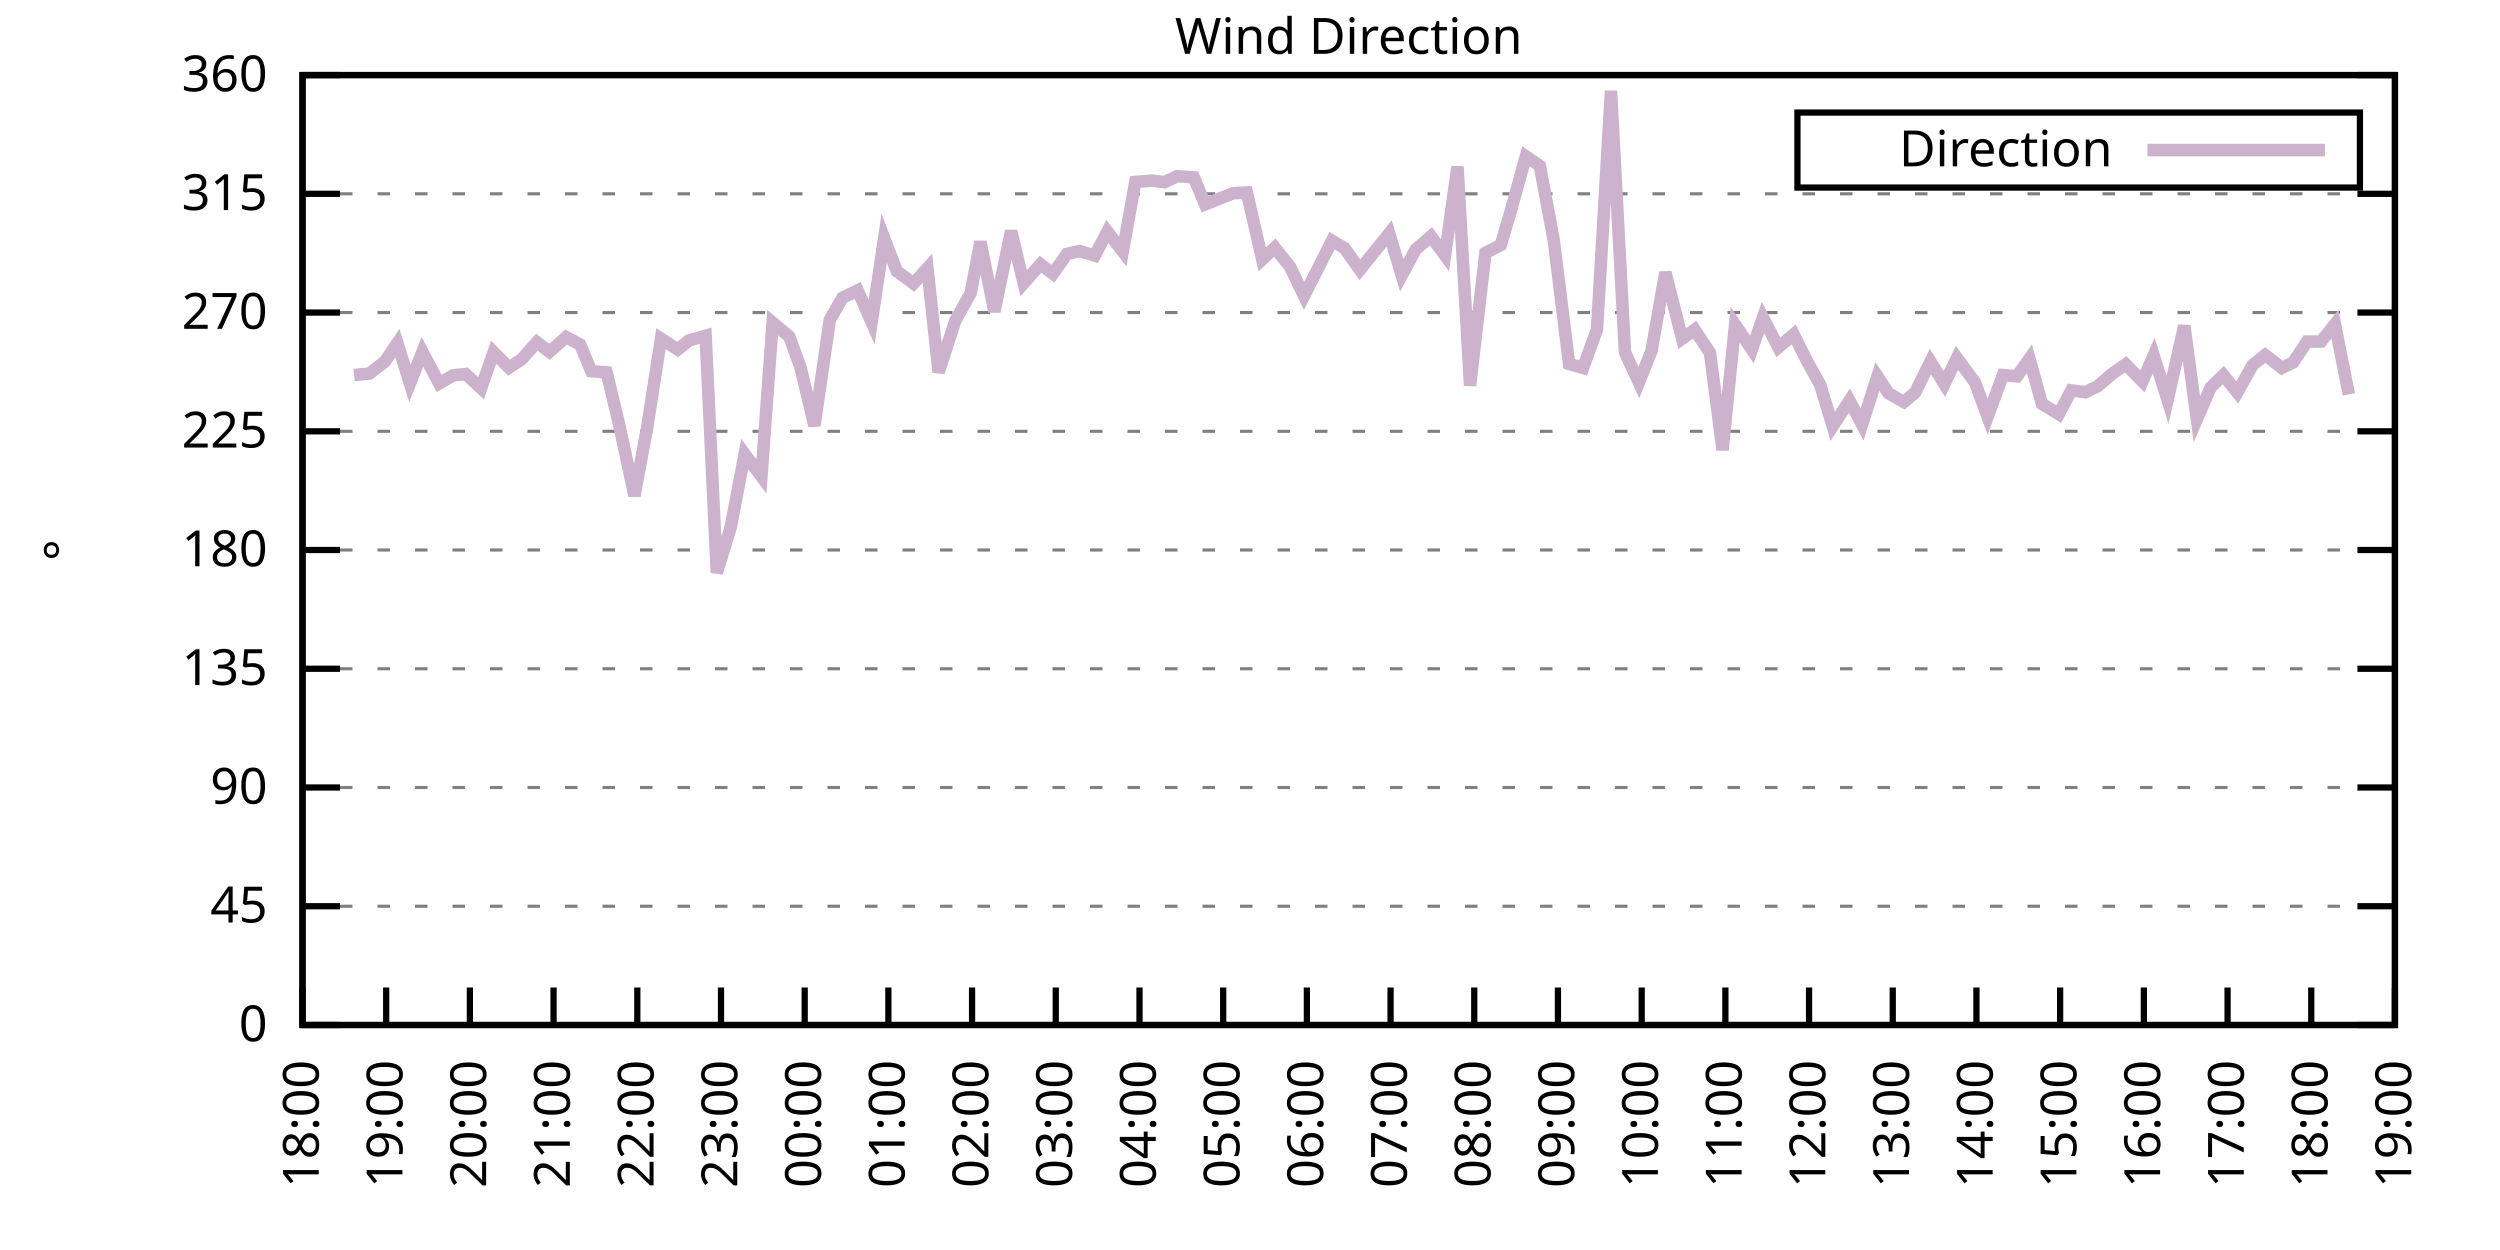
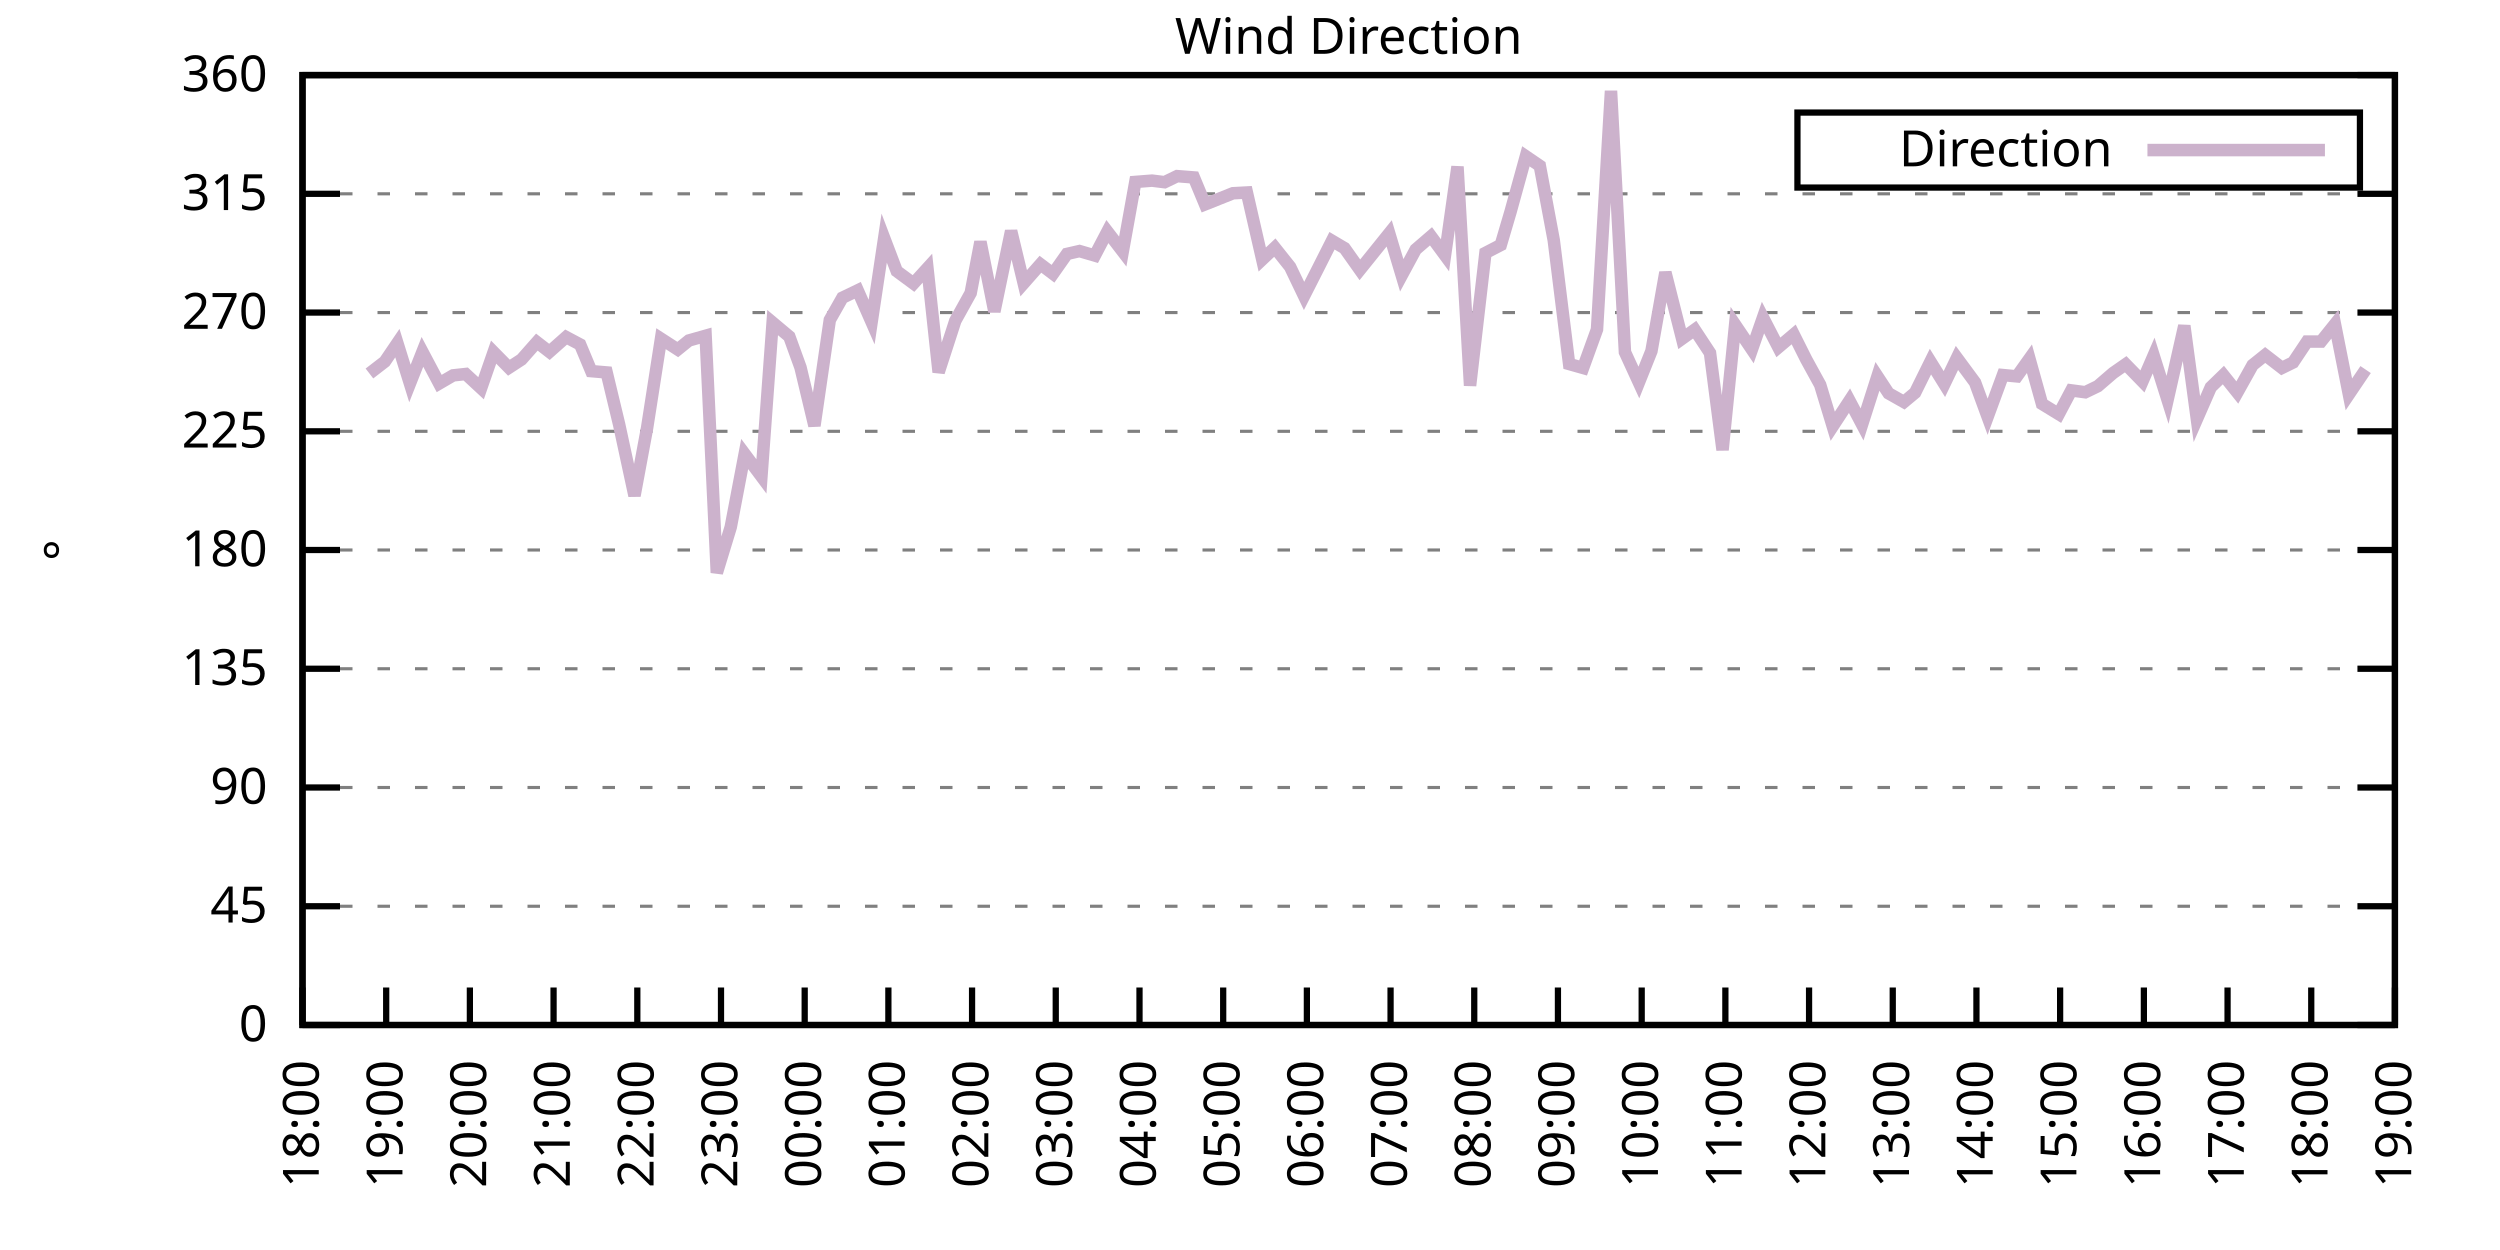
<svg xmlns="http://www.w3.org/2000/svg" xmlns:xlink="http://www.w3.org/1999/xlink" width="400" height="200" viewBox="0 0 400 200">
  <g id="gnuplot_canvas">
    <rect x="0" y="0" width="400" height="200" fill="none" />
    <defs>
      <circle id="gpDot" r="0.5" stroke-width="0.5" stroke="currentColor" />
      <path id="gpPt0" stroke-width="0.333" stroke="currentColor" d="M-1,0 h2 M0,-1 v2" />
      <path id="gpPt1" stroke-width="0.333" stroke="currentColor" d="M-1,-1 L1,1 M1,-1 L-1,1" />
      <path id="gpPt2" stroke-width="0.333" stroke="currentColor" d="M-1,0 L1,0 M0,-1 L0,1 M-1,-1 L1,1 M-1,1 L1,-1" />
      <rect id="gpPt3" stroke-width="0.333" stroke="currentColor" x="-1" y="-1" width="2" height="2" />
      <rect id="gpPt4" stroke-width="0.333" stroke="currentColor" fill="currentColor" x="-1" y="-1" width="2" height="2" />
      <circle id="gpPt5" stroke-width="0.333" stroke="currentColor" cx="0" cy="0" r="1" />
      <use xlink:href="#gpPt5" id="gpPt6" fill="currentColor" stroke="none" />
      <path id="gpPt7" stroke-width="0.333" stroke="currentColor" d="M0,-1.33 L-1.33,0.67 L1.33,0.67 z" />
      <use xlink:href="#gpPt7" id="gpPt8" fill="currentColor" stroke="none" />
      <use xlink:href="#gpPt7" id="gpPt9" stroke="currentColor" transform="rotate(180)" />
      <use xlink:href="#gpPt9" id="gpPt10" fill="currentColor" stroke="none" />
      <use xlink:href="#gpPt3" id="gpPt11" stroke="currentColor" transform="rotate(45)" />
      <use xlink:href="#gpPt11" id="gpPt12" fill="currentColor" stroke="none" />
      <path id="gpPt13" stroke-width="0.333" stroke="currentColor" d="M0,1.330 L1.265,0.411 L0.782,-1.067 L-0.782,-1.076 L-1.265,0.411 z" />
      <use xlink:href="#gpPt13" id="gpPt14" fill="currentColor" stroke="none" />
      <filter id="textbox" filterUnits="objectBoundingBox" x="0" y="0" height="1" width="1">
        <feFlood flood-color="white" flood-opacity="1" result="bgnd" />
        <feComposite in="SourceGraphic" in2="bgnd" operator="atop" />
      </filter>
      <filter id="greybox" filterUnits="objectBoundingBox" x="0" y="0" height="1" width="1">
        <feFlood flood-color="lightgrey" flood-opacity="1" result="grey" />
        <feComposite in="SourceGraphic" in2="grey" operator="atop" />
      </filter>
    </defs>
    <g fill="none" color="white" stroke="currentColor" stroke-width="1.00" stroke-linecap="butt" stroke-linejoin="miter">
</g>
    <g fill="none" color="black" stroke="currentColor" stroke-width="1.00" stroke-linecap="butt" stroke-linejoin="miter">
      <g stroke="none" shape-rendering="crispEdges">
        <polygon fill="rgb(255, 255, 255)" points="48.40,164.00 383.18,164.00 383.18,12.02 48.40,12.02 " />
      </g>
    </g>
    <g fill="none" color="black" stroke="currentColor" stroke-width="1.00" stroke-linecap="butt" stroke-linejoin="miter">
</g>
    <g fill="none" color="black" stroke="black" stroke-width="0.50" stroke-linecap="butt" stroke-linejoin="miter">
</g>
    <g fill="none" color="gray" stroke="currentColor" stroke-width="0.50" stroke-linecap="butt" stroke-linejoin="miter">
      <path stroke="gray" stroke-dasharray="2,4" class="gridline" d="M48.40,164.00 L383.19,164.00  " />
    </g>
    <g fill="none" color="gray" stroke="gray" stroke-width="1.00" stroke-linecap="butt" stroke-linejoin="miter">
</g>
    <g fill="none" color="black" stroke="currentColor" stroke-width="1.00" stroke-linecap="butt" stroke-linejoin="miter">
      <path stroke="black" d="M48.40,164.00 L54.40,164.00 M383.19,164.00 L377.19,164.00  " />
      <g transform="translate(42.80,166.60)" stroke="none" fill="black" font-family="Sans" font-size="8.00" text-anchor="end">
        <text>
          <tspan font-family="Sans"> 0</tspan>
        </text>
      </g>
    </g>
    <g fill="none" color="black" stroke="currentColor" stroke-width="1.00" stroke-linecap="butt" stroke-linejoin="miter">
</g>
    <g fill="none" color="black" stroke="black" stroke-width="0.50" stroke-linecap="butt" stroke-linejoin="miter">
</g>
    <g fill="none" color="gray" stroke="currentColor" stroke-width="0.50" stroke-linecap="butt" stroke-linejoin="miter">
      <path stroke="gray" stroke-dasharray="2,4" class="gridline" d="M48.40,145.00 L383.19,145.00  " />
    </g>
    <g fill="none" color="gray" stroke="gray" stroke-width="1.00" stroke-linecap="butt" stroke-linejoin="miter">
</g>
    <g fill="none" color="black" stroke="currentColor" stroke-width="1.00" stroke-linecap="butt" stroke-linejoin="miter">
      <path stroke="black" d="M48.40,145.00 L54.40,145.00 M383.19,145.00 L377.19,145.00  " />
      <g transform="translate(42.80,147.60)" stroke="none" fill="black" font-family="Sans" font-size="8.00" text-anchor="end">
        <text>
          <tspan font-family="Sans"> 45</tspan>
        </text>
      </g>
    </g>
    <g fill="none" color="black" stroke="currentColor" stroke-width="1.00" stroke-linecap="butt" stroke-linejoin="miter">
</g>
    <g fill="none" color="black" stroke="black" stroke-width="0.50" stroke-linecap="butt" stroke-linejoin="miter">
</g>
    <g fill="none" color="gray" stroke="currentColor" stroke-width="0.50" stroke-linecap="butt" stroke-linejoin="miter">
      <path stroke="gray" stroke-dasharray="2,4" class="gridline" d="M48.40,126.00 L383.19,126.00  " />
    </g>
    <g fill="none" color="gray" stroke="gray" stroke-width="1.00" stroke-linecap="butt" stroke-linejoin="miter">
</g>
    <g fill="none" color="black" stroke="currentColor" stroke-width="1.00" stroke-linecap="butt" stroke-linejoin="miter">
      <path stroke="black" d="M48.40,126.00 L54.40,126.00 M383.19,126.00 L377.19,126.00  " />
      <g transform="translate(42.80,128.60)" stroke="none" fill="black" font-family="Sans" font-size="8.00" text-anchor="end">
        <text>
          <tspan font-family="Sans"> 90</tspan>
        </text>
      </g>
    </g>
    <g fill="none" color="black" stroke="currentColor" stroke-width="1.00" stroke-linecap="butt" stroke-linejoin="miter">
</g>
    <g fill="none" color="black" stroke="black" stroke-width="0.50" stroke-linecap="butt" stroke-linejoin="miter">
</g>
    <g fill="none" color="gray" stroke="currentColor" stroke-width="0.50" stroke-linecap="butt" stroke-linejoin="miter">
      <path stroke="gray" stroke-dasharray="2,4" class="gridline" d="M48.40,107.00 L383.19,107.00  " />
    </g>
    <g fill="none" color="gray" stroke="gray" stroke-width="1.00" stroke-linecap="butt" stroke-linejoin="miter">
</g>
    <g fill="none" color="black" stroke="currentColor" stroke-width="1.00" stroke-linecap="butt" stroke-linejoin="miter">
      <path stroke="black" d="M48.40,107.00 L54.40,107.00 M383.19,107.00 L377.19,107.00  " />
      <g transform="translate(42.80,109.60)" stroke="none" fill="black" font-family="Sans" font-size="8.00" text-anchor="end">
        <text>
          <tspan font-family="Sans"> 135</tspan>
        </text>
      </g>
    </g>
    <g fill="none" color="black" stroke="currentColor" stroke-width="1.00" stroke-linecap="butt" stroke-linejoin="miter">
</g>
    <g fill="none" color="black" stroke="black" stroke-width="0.50" stroke-linecap="butt" stroke-linejoin="miter">
</g>
    <g fill="none" color="gray" stroke="currentColor" stroke-width="0.50" stroke-linecap="butt" stroke-linejoin="miter">
      <path stroke="gray" stroke-dasharray="2,4" class="gridline" d="M48.40,88.00 L383.19,88.00  " />
    </g>
    <g fill="none" color="gray" stroke="gray" stroke-width="1.00" stroke-linecap="butt" stroke-linejoin="miter">
</g>
    <g fill="none" color="black" stroke="currentColor" stroke-width="1.00" stroke-linecap="butt" stroke-linejoin="miter">
      <path stroke="black" d="M48.40,88.00 L54.40,88.00 M383.19,88.00 L377.19,88.00  " />
      <g transform="translate(42.80,90.60)" stroke="none" fill="black" font-family="Sans" font-size="8.00" text-anchor="end">
        <text>
          <tspan font-family="Sans"> 180</tspan>
        </text>
      </g>
    </g>
    <g fill="none" color="black" stroke="currentColor" stroke-width="1.00" stroke-linecap="butt" stroke-linejoin="miter">
</g>
    <g fill="none" color="black" stroke="black" stroke-width="0.50" stroke-linecap="butt" stroke-linejoin="miter">
</g>
    <g fill="none" color="gray" stroke="currentColor" stroke-width="0.50" stroke-linecap="butt" stroke-linejoin="miter">
      <path stroke="gray" stroke-dasharray="2,4" class="gridline" d="M48.40,69.01 L383.19,69.01  " />
    </g>
    <g fill="none" color="gray" stroke="gray" stroke-width="1.00" stroke-linecap="butt" stroke-linejoin="miter">
</g>
    <g fill="none" color="black" stroke="currentColor" stroke-width="1.00" stroke-linecap="butt" stroke-linejoin="miter">
      <path stroke="black" d="M48.40,69.01 L54.40,69.01 M383.19,69.01 L377.19,69.01  " />
      <g transform="translate(42.80,71.61)" stroke="none" fill="black" font-family="Sans" font-size="8.00" text-anchor="end">
        <text>
          <tspan font-family="Sans"> 225</tspan>
        </text>
      </g>
    </g>
    <g fill="none" color="black" stroke="currentColor" stroke-width="1.00" stroke-linecap="butt" stroke-linejoin="miter">
</g>
    <g fill="none" color="black" stroke="black" stroke-width="0.50" stroke-linecap="butt" stroke-linejoin="miter">
</g>
    <g fill="none" color="gray" stroke="currentColor" stroke-width="0.50" stroke-linecap="butt" stroke-linejoin="miter">
      <path stroke="gray" stroke-dasharray="2,4" class="gridline" d="M48.40,50.01 L383.19,50.01  " />
    </g>
    <g fill="none" color="gray" stroke="gray" stroke-width="1.00" stroke-linecap="butt" stroke-linejoin="miter">
</g>
    <g fill="none" color="black" stroke="currentColor" stroke-width="1.00" stroke-linecap="butt" stroke-linejoin="miter">
      <path stroke="black" d="M48.40,50.01 L54.40,50.01 M383.19,50.01 L377.19,50.01  " />
      <g transform="translate(42.80,52.61)" stroke="none" fill="black" font-family="Sans" font-size="8.00" text-anchor="end">
        <text>
          <tspan font-family="Sans"> 270</tspan>
        </text>
      </g>
    </g>
    <g fill="none" color="black" stroke="currentColor" stroke-width="1.00" stroke-linecap="butt" stroke-linejoin="miter">
</g>
    <g fill="none" color="black" stroke="black" stroke-width="0.50" stroke-linecap="butt" stroke-linejoin="miter">
</g>
    <g fill="none" color="gray" stroke="currentColor" stroke-width="0.50" stroke-linecap="butt" stroke-linejoin="miter">
      <path stroke="gray" stroke-dasharray="2,4" class="gridline" d="M48.40,31.01 L383.19,31.01  " />
    </g>
    <g fill="none" color="gray" stroke="gray" stroke-width="1.00" stroke-linecap="butt" stroke-linejoin="miter">
</g>
    <g fill="none" color="black" stroke="currentColor" stroke-width="1.00" stroke-linecap="butt" stroke-linejoin="miter">
      <path stroke="black" d="M48.40,31.01 L54.40,31.01 M383.19,31.01 L377.19,31.01  " />
      <g transform="translate(42.80,33.61)" stroke="none" fill="black" font-family="Sans" font-size="8.00" text-anchor="end">
        <text>
          <tspan font-family="Sans"> 315</tspan>
        </text>
      </g>
    </g>
    <g fill="none" color="black" stroke="currentColor" stroke-width="1.00" stroke-linecap="butt" stroke-linejoin="miter">
</g>
    <g fill="none" color="black" stroke="black" stroke-width="0.50" stroke-linecap="butt" stroke-linejoin="miter">
</g>
    <g fill="none" color="gray" stroke="currentColor" stroke-width="0.50" stroke-linecap="butt" stroke-linejoin="miter">
      <path stroke="gray" stroke-dasharray="2,4" class="gridline" d="M48.40,12.01 L383.19,12.01  " />
    </g>
    <g fill="none" color="gray" stroke="gray" stroke-width="1.00" stroke-linecap="butt" stroke-linejoin="miter">
</g>
    <g fill="none" color="black" stroke="currentColor" stroke-width="1.00" stroke-linecap="butt" stroke-linejoin="miter">
      <path stroke="black" d="M48.40,12.01 L54.40,12.01 M383.19,12.01 L377.19,12.01  " />
      <g transform="translate(42.80,14.61)" stroke="none" fill="black" font-family="Sans" font-size="8.00" text-anchor="end">
        <text>
          <tspan font-family="Sans"> 360</tspan>
        </text>
      </g>
    </g>
    <g fill="none" color="black" stroke="currentColor" stroke-width="1.00" stroke-linecap="butt" stroke-linejoin="miter">
      <path stroke="black" d="M48.40,164.00 L48.40,158.00  " />
      <g transform="translate(51.00,169.60) rotate(270.00)" stroke="none" fill="black" font-family="Sans" font-size="8.00" text-anchor="end">
        <text>
          <tspan font-family="Sans">18:00</tspan>
        </text>
      </g>
    </g>
    <g fill="none" color="black" stroke="currentColor" stroke-width="1.00" stroke-linecap="butt" stroke-linejoin="miter">
      <path stroke="black" d="M61.79,164.00 L61.79,158.00  " />
      <g transform="translate(64.39,169.60) rotate(270.00)" stroke="none" fill="black" font-family="Sans" font-size="8.00" text-anchor="end">
        <text>
          <tspan font-family="Sans">19:00</tspan>
        </text>
      </g>
    </g>
    <g fill="none" color="black" stroke="currentColor" stroke-width="1.00" stroke-linecap="butt" stroke-linejoin="miter">
      <path stroke="black" d="M75.18,164.00 L75.18,158.00  " />
      <g transform="translate(77.78,169.60) rotate(270.00)" stroke="none" fill="black" font-family="Sans" font-size="8.00" text-anchor="end">
        <text>
          <tspan font-family="Sans">20:00</tspan>
        </text>
      </g>
    </g>
    <g fill="none" color="black" stroke="currentColor" stroke-width="1.00" stroke-linecap="butt" stroke-linejoin="miter">
      <path stroke="black" d="M88.57,164.00 L88.57,158.00  " />
      <g transform="translate(91.17,169.60) rotate(270.00)" stroke="none" fill="black" font-family="Sans" font-size="8.00" text-anchor="end">
        <text>
          <tspan font-family="Sans">21:00</tspan>
        </text>
      </g>
    </g>
    <g fill="none" color="black" stroke="currentColor" stroke-width="1.00" stroke-linecap="butt" stroke-linejoin="miter">
      <path stroke="black" d="M101.97,164.00 L101.97,158.00  " />
      <g transform="translate(104.57,169.60) rotate(270.00)" stroke="none" fill="black" font-family="Sans" font-size="8.00" text-anchor="end">
        <text>
          <tspan font-family="Sans">22:00</tspan>
        </text>
      </g>
    </g>
    <g fill="none" color="black" stroke="currentColor" stroke-width="1.00" stroke-linecap="butt" stroke-linejoin="miter">
      <path stroke="black" d="M115.36,164.00 L115.36,158.00  " />
      <g transform="translate(117.96,169.60) rotate(270.00)" stroke="none" fill="black" font-family="Sans" font-size="8.00" text-anchor="end">
        <text>
          <tspan font-family="Sans">23:00</tspan>
        </text>
      </g>
    </g>
    <g fill="none" color="black" stroke="currentColor" stroke-width="1.00" stroke-linecap="butt" stroke-linejoin="miter">
      <path stroke="black" d="M128.75,164.00 L128.75,158.00  " />
      <g transform="translate(131.35,169.60) rotate(270.00)" stroke="none" fill="black" font-family="Sans" font-size="8.00" text-anchor="end">
        <text>
          <tspan font-family="Sans">00:00</tspan>
        </text>
      </g>
    </g>
    <g fill="none" color="black" stroke="currentColor" stroke-width="1.00" stroke-linecap="butt" stroke-linejoin="miter">
      <path stroke="black" d="M142.14,164.00 L142.14,158.00  " />
      <g transform="translate(144.74,169.60) rotate(270.00)" stroke="none" fill="black" font-family="Sans" font-size="8.00" text-anchor="end">
        <text>
          <tspan font-family="Sans">01:00</tspan>
        </text>
      </g>
    </g>
    <g fill="none" color="black" stroke="currentColor" stroke-width="1.00" stroke-linecap="butt" stroke-linejoin="miter">
      <path stroke="black" d="M155.53,164.00 L155.53,158.00  " />
      <g transform="translate(158.13,169.60) rotate(270.00)" stroke="none" fill="black" font-family="Sans" font-size="8.00" text-anchor="end">
        <text>
          <tspan font-family="Sans">02:00</tspan>
        </text>
      </g>
    </g>
    <g fill="none" color="black" stroke="currentColor" stroke-width="1.00" stroke-linecap="butt" stroke-linejoin="miter">
      <path stroke="black" d="M168.92,164.00 L168.92,158.00  " />
      <g transform="translate(171.52,169.60) rotate(270.00)" stroke="none" fill="black" font-family="Sans" font-size="8.00" text-anchor="end">
        <text>
          <tspan font-family="Sans">03:00</tspan>
        </text>
      </g>
    </g>
    <g fill="none" color="black" stroke="currentColor" stroke-width="1.00" stroke-linecap="butt" stroke-linejoin="miter">
      <path stroke="black" d="M182.32,164.00 L182.32,158.00  " />
      <g transform="translate(184.92,169.60) rotate(270.00)" stroke="none" fill="black" font-family="Sans" font-size="8.00" text-anchor="end">
        <text>
          <tspan font-family="Sans">04:00</tspan>
        </text>
      </g>
    </g>
    <g fill="none" color="black" stroke="currentColor" stroke-width="1.00" stroke-linecap="butt" stroke-linejoin="miter">
      <path stroke="black" d="M195.71,164.00 L195.71,158.00  " />
      <g transform="translate(198.31,169.60) rotate(270.00)" stroke="none" fill="black" font-family="Sans" font-size="8.00" text-anchor="end">
        <text>
          <tspan font-family="Sans">05:00</tspan>
        </text>
      </g>
    </g>
    <g fill="none" color="black" stroke="currentColor" stroke-width="1.00" stroke-linecap="butt" stroke-linejoin="miter">
      <path stroke="black" d="M209.10,164.00 L209.10,158.00  " />
      <g transform="translate(211.70,169.60) rotate(270.00)" stroke="none" fill="black" font-family="Sans" font-size="8.00" text-anchor="end">
        <text>
          <tspan font-family="Sans">06:00</tspan>
        </text>
      </g>
    </g>
    <g fill="none" color="black" stroke="currentColor" stroke-width="1.00" stroke-linecap="butt" stroke-linejoin="miter">
      <path stroke="black" d="M222.49,164.00 L222.49,158.00  " />
      <g transform="translate(225.09,169.60) rotate(270.00)" stroke="none" fill="black" font-family="Sans" font-size="8.00" text-anchor="end">
        <text>
          <tspan font-family="Sans">07:00</tspan>
        </text>
      </g>
    </g>
    <g fill="none" color="black" stroke="currentColor" stroke-width="1.00" stroke-linecap="butt" stroke-linejoin="miter">
      <path stroke="black" d="M235.88,164.00 L235.88,158.00  " />
      <g transform="translate(238.48,169.60) rotate(270.00)" stroke="none" fill="black" font-family="Sans" font-size="8.00" text-anchor="end">
        <text>
          <tspan font-family="Sans">08:00</tspan>
        </text>
      </g>
    </g>
    <g fill="none" color="black" stroke="currentColor" stroke-width="1.00" stroke-linecap="butt" stroke-linejoin="miter">
      <path stroke="black" d="M249.27,164.00 L249.27,158.00  " />
      <g transform="translate(251.87,169.60) rotate(270.00)" stroke="none" fill="black" font-family="Sans" font-size="8.00" text-anchor="end">
        <text>
          <tspan font-family="Sans">09:00</tspan>
        </text>
      </g>
    </g>
    <g fill="none" color="black" stroke="currentColor" stroke-width="1.00" stroke-linecap="butt" stroke-linejoin="miter">
      <path stroke="black" d="M262.67,164.00 L262.67,158.00  " />
      <g transform="translate(265.27,169.60) rotate(270.00)" stroke="none" fill="black" font-family="Sans" font-size="8.00" text-anchor="end">
        <text>
          <tspan font-family="Sans">10:00</tspan>
        </text>
      </g>
    </g>
    <g fill="none" color="black" stroke="currentColor" stroke-width="1.00" stroke-linecap="butt" stroke-linejoin="miter">
      <path stroke="black" d="M276.06,164.00 L276.06,158.00  " />
      <g transform="translate(278.66,169.60) rotate(270.00)" stroke="none" fill="black" font-family="Sans" font-size="8.00" text-anchor="end">
        <text>
          <tspan font-family="Sans">11:00</tspan>
        </text>
      </g>
    </g>
    <g fill="none" color="black" stroke="currentColor" stroke-width="1.00" stroke-linecap="butt" stroke-linejoin="miter">
      <path stroke="black" d="M289.45,164.00 L289.45,158.00  " />
      <g transform="translate(292.05,169.60) rotate(270.00)" stroke="none" fill="black" font-family="Sans" font-size="8.00" text-anchor="end">
        <text>
          <tspan font-family="Sans">12:00</tspan>
        </text>
      </g>
    </g>
    <g fill="none" color="black" stroke="currentColor" stroke-width="1.00" stroke-linecap="butt" stroke-linejoin="miter">
      <path stroke="black" d="M302.84,164.00 L302.84,158.00  " />
      <g transform="translate(305.44,169.60) rotate(270.00)" stroke="none" fill="black" font-family="Sans" font-size="8.00" text-anchor="end">
        <text>
          <tspan font-family="Sans">13:00</tspan>
        </text>
      </g>
    </g>
    <g fill="none" color="black" stroke="currentColor" stroke-width="1.00" stroke-linecap="butt" stroke-linejoin="miter">
      <path stroke="black" d="M316.23,164.00 L316.23,158.00  " />
      <g transform="translate(318.83,169.60) rotate(270.00)" stroke="none" fill="black" font-family="Sans" font-size="8.00" text-anchor="end">
        <text>
          <tspan font-family="Sans">14:00</tspan>
        </text>
      </g>
    </g>
    <g fill="none" color="black" stroke="currentColor" stroke-width="1.00" stroke-linecap="butt" stroke-linejoin="miter">
      <path stroke="black" d="M329.62,164.00 L329.62,158.00  " />
      <g transform="translate(332.22,169.60) rotate(270.00)" stroke="none" fill="black" font-family="Sans" font-size="8.00" text-anchor="end">
        <text>
          <tspan font-family="Sans">15:00</tspan>
        </text>
      </g>
    </g>
    <g fill="none" color="black" stroke="currentColor" stroke-width="1.00" stroke-linecap="butt" stroke-linejoin="miter">
      <path stroke="black" d="M343.02,164.00 L343.02,158.00  " />
      <g transform="translate(345.62,169.60) rotate(270.00)" stroke="none" fill="black" font-family="Sans" font-size="8.00" text-anchor="end">
        <text>
          <tspan font-family="Sans">16:00</tspan>
        </text>
      </g>
    </g>
    <g fill="none" color="black" stroke="currentColor" stroke-width="1.00" stroke-linecap="butt" stroke-linejoin="miter">
      <path stroke="black" d="M356.41,164.00 L356.41,158.00  " />
      <g transform="translate(359.01,169.60) rotate(270.00)" stroke="none" fill="black" font-family="Sans" font-size="8.00" text-anchor="end">
        <text>
          <tspan font-family="Sans">17:00</tspan>
        </text>
      </g>
    </g>
    <g fill="none" color="black" stroke="currentColor" stroke-width="1.00" stroke-linecap="butt" stroke-linejoin="miter">
      <path stroke="black" d="M369.80,164.00 L369.80,158.00  " />
      <g transform="translate(372.40,169.60) rotate(270.00)" stroke="none" fill="black" font-family="Sans" font-size="8.00" text-anchor="end">
        <text>
          <tspan font-family="Sans">18:00</tspan>
        </text>
      </g>
    </g>
    <g fill="none" color="black" stroke="currentColor" stroke-width="1.00" stroke-linecap="butt" stroke-linejoin="miter">
      <path stroke="black" d="M383.19,164.00 L383.19,158.00  " />
      <g transform="translate(385.79,169.60) rotate(270.00)" stroke="none" fill="black" font-family="Sans" font-size="8.00" text-anchor="end">
        <text>
          <tspan font-family="Sans">19:00</tspan>
        </text>
      </g>
    </g>
    <g fill="none" color="black" stroke="currentColor" stroke-width="1.00" stroke-linecap="butt" stroke-linejoin="miter">
</g>
    <g fill="none" color="black" stroke="currentColor" stroke-width="1.00" stroke-linecap="butt" stroke-linejoin="miter">
      <path stroke="black" d="M48.40,12.01 L48.40,164.00 L383.19,164.00 L383.19,12.01 L48.40,12.01 Z  " />
    </g>
    <g fill="none" color="black" stroke="currentColor" stroke-width="1.00" stroke-linecap="butt" stroke-linejoin="miter">
</g>
    <g fill="none" color="black" stroke="currentColor" stroke-width="1.00" stroke-linecap="butt" stroke-linejoin="miter">
      <path stroke="black" d="M287.59,30.01 L287.59,18.01 L377.59,18.01 L377.59,30.01 L287.59,30.01 Z  " />
    </g>
    <g id="Wind_direction_plot_1">
      <g fill="none" color="white" stroke="black" stroke-width="2.00" stroke-linecap="butt" stroke-linejoin="miter">
</g>
      <g fill="none" color="black" stroke="currentColor" stroke-width="2.00" stroke-linecap="butt" stroke-linejoin="miter">
        <g transform="translate(337.99,26.61)" stroke="none" fill="black" font-family="Sans" font-size="8.00" text-anchor="end">
          <text>
            <tspan font-family="Sans">Direction</tspan>
          </text>
        </g>
      </g>
      <g fill="none" color="black" stroke="currentColor" stroke-width="2.00" stroke-linecap="butt" stroke-linejoin="miter">
-         <path stroke="rgb(204, 178, 204)" d="M343.59,24.01 L371.99,24.01 M56.66,60.01 L59.11,59.76 L61.57,57.86 L63.58,54.90 L65.59,61.36 L67.59,56.30   L70.27,61.36 L72.50,60.06 L74.51,59.84 L76.97,62.12 L78.98,56.34 L81.43,58.83 L83.44,57.52 L85.90,54.74   L87.91,56.30 L90.58,53.93 L92.82,55.12 L94.60,59.38 L97.06,59.59 L99.06,67.91 L101.52,79.31 L103.53,68.50   L105.76,54.19 L108.44,55.92 L110.22,54.48 L112.90,53.72 L114.69,91.64 L116.92,84.33 L119.15,72.64 L121.83,76.23   L123.62,51.61 L126.29,53.85 L128.08,58.79 L130.31,68.12 L132.77,51.19 L134.78,47.64 L137.23,46.46 L139.46,51.53   L141.47,38.10 L143.48,43.38 L146.16,45.36 L148.39,42.91 L150.18,59.55 L152.85,51.32 L155.31,46.88 L156.87,38.69   L159.10,49.84 L161.78,36.96 L163.79,45.32 L166.47,42.28 L168.48,43.80 L170.71,40.63 L172.72,40.17 L175.17,40.89   L177.18,37.05 L179.64,40.25 L181.65,29.11 L184.32,28.90 L186.33,29.15 L188.34,28.18 L191.02,28.39 L192.81,32.70   L197.27,30.92 L199.50,30.80 L201.96,41.52 L203.97,39.62 L206.42,42.70 L208.65,47.35 L210.88,42.96 L213.12,38.52   L215.13,39.71 L217.58,43.17 L222.27,37.34 L224.28,44.05 L226.51,39.92 L228.96,37.81 L231.20,40.85 L233.20,26.66   L235.21,61.70 L237.67,40.47 L240.12,39.20 L241.69,33.88 L244.14,25.01 L246.37,26.53 L248.60,38.44 L251.06,58.24   L253.29,58.87 L255.52,52.71 L257.76,14.54 L259.99,56.34 L262.22,61.20 L264.23,56.17 L266.46,43.59 L269.14,54.19   L271.15,52.75 L273.60,56.47 L275.61,72.00 L277.62,51.95 L280.30,55.92 L282.08,50.81 L284.54,55.58 L286.99,53.51   L289.00,57.52 L291.23,61.58 L293.24,68.20 L295.92,64.11 L297.93,67.91 L300.39,60.22 L302.17,62.93 L304.63,64.32   L306.41,62.84 L308.87,57.86 L311.10,61.45 L313.11,57.27 L316.01,61.20 L318.02,66.68 L320.47,60.01 L322.70,60.22   L324.71,57.40 L326.72,64.62 L329.40,66.26 L331.41,62.46 L333.64,62.76 L335.65,61.79 L338.10,59.68 L340.11,58.28   L342.79,61.03 L344.58,56.89 L346.81,63.98 L349.49,52.12 L351.50,67.06 L353.73,61.96 L355.74,60.01 L357.97,62.80   L360.42,58.41 L362.43,56.80 L365.11,58.87 L366.90,57.99 L369.13,54.65 L371.36,54.65 L373.59,51.87 L375.82,63.10    " />
+         <path stroke="rgb(204, 178, 204)" d="M343.59,24.01 L371.99,24.01 M59.11,59.76 L61.57,57.86 L63.58,54.90 L65.59,61.36 L67.59,56.30 L70.27,61.36   L72.50,60.06 L74.51,59.84 L76.97,62.12 L78.98,56.34 L81.43,58.83 L83.44,57.52 L85.90,54.74 L87.91,56.30   L90.58,53.93 L92.82,55.12 L94.60,59.38 L97.06,59.59 L99.06,67.91 L101.52,79.31 L103.53,68.50 L105.76,54.19   L108.44,55.92 L110.22,54.48 L112.90,53.72 L114.69,91.64 L116.92,84.33 L119.15,72.64 L121.83,76.23 L123.62,51.61   L126.29,53.85 L128.08,58.79 L130.31,68.12 L132.77,51.19 L134.78,47.64 L137.23,46.46 L139.46,51.53 L141.47,38.10   L143.48,43.38 L146.16,45.36 L148.39,42.91 L150.18,59.55 L152.85,51.32 L155.31,46.88 L156.87,38.69 L159.10,49.84   L161.78,36.96 L163.79,45.32 L166.47,42.28 L168.48,43.80 L170.71,40.63 L172.72,40.17 L175.17,40.89 L177.18,37.05   L179.64,40.25 L181.65,29.11 L184.32,28.90 L186.33,29.15 L188.34,28.18 L191.02,28.39 L192.81,32.70 L197.27,30.92   L199.50,30.80 L201.96,41.52 L203.97,39.62 L206.42,42.70 L208.65,47.35 L210.88,42.96 L213.12,38.52 L215.13,39.71   L217.58,43.17 L222.27,37.34 L224.28,44.05 L226.51,39.92 L228.96,37.81 L231.20,40.85 L233.20,26.66 L235.21,61.70   L237.67,40.47 L240.12,39.20 L241.69,33.88 L244.14,25.01 L246.37,26.53 L248.60,38.44 L251.06,58.24 L253.29,58.87   L255.52,52.71 L257.76,14.54 L259.99,56.34 L262.22,61.20 L264.23,56.17 L266.46,43.59 L269.14,54.19 L271.15,52.75   L273.60,56.47 L275.61,72.00 L277.62,51.95 L280.30,55.92 L282.08,50.81 L284.54,55.58 L286.99,53.51 L289.00,57.52   L291.23,61.58 L293.24,68.20 L295.92,64.11 L297.93,67.91 L300.39,60.22 L302.17,62.93 L304.63,64.32 L306.41,62.84   L308.87,57.86 L311.10,61.45 L313.11,57.27 L316.01,61.20 L318.02,66.68 L320.47,60.01 L322.70,60.22 L324.71,57.40   L326.72,64.62 L329.40,66.26 L331.41,62.46 L333.64,62.76 L335.65,61.79 L338.10,59.68 L340.11,58.28 L342.79,61.03   L344.58,56.89 L346.81,63.98 L349.49,52.12 L351.50,67.06 L353.73,61.96 L355.74,60.01 L357.97,62.80 L360.42,58.41   L362.43,56.80 L365.11,58.87 L366.90,57.99 L369.13,54.65 L371.36,54.65 L373.59,51.87 L375.82,63.10 L378.50,59.13    " />
      </g>
    </g>
    <g fill="none" color="black" stroke="currentColor" stroke-width="2.00" stroke-linecap="butt" stroke-linejoin="miter">
</g>
    <g fill="none" color="black" stroke="black" stroke-width="1.00" stroke-linecap="butt" stroke-linejoin="miter">
</g>
    <g fill="none" color="black" stroke="currentColor" stroke-width="1.00" stroke-linecap="butt" stroke-linejoin="miter">
      <path stroke="black" d="M48.40,12.01 L48.40,164.00 L383.19,164.00 L383.19,12.01 L48.40,12.01 Z  " />
      <g transform="translate(12.80,88.01) rotate(270.00)" stroke="none" fill="black" font-family="Sans" font-size="8.00" text-anchor="middle">
        <text>
          <tspan font-family="Sans">°</tspan>
        </text>
      </g>
    </g>
    <g fill="none" color="black" stroke="currentColor" stroke-width="1.00" stroke-linecap="butt" stroke-linejoin="miter">
</g>
    <g fill="none" color="black" stroke="currentColor" stroke-width="1.00" stroke-linecap="butt" stroke-linejoin="miter">
      <g transform="translate(215.79,8.61)" stroke="none" fill="black" font-family="Sans" font-size="8.00" text-anchor="middle">
        <text>
          <tspan font-family="Sans">Wind Direction</tspan>
        </text>
      </g>
    </g>
    <g fill="none" color="black" stroke="currentColor" stroke-width="1.00" stroke-linecap="butt" stroke-linejoin="miter">
</g>
  </g>
</svg>
